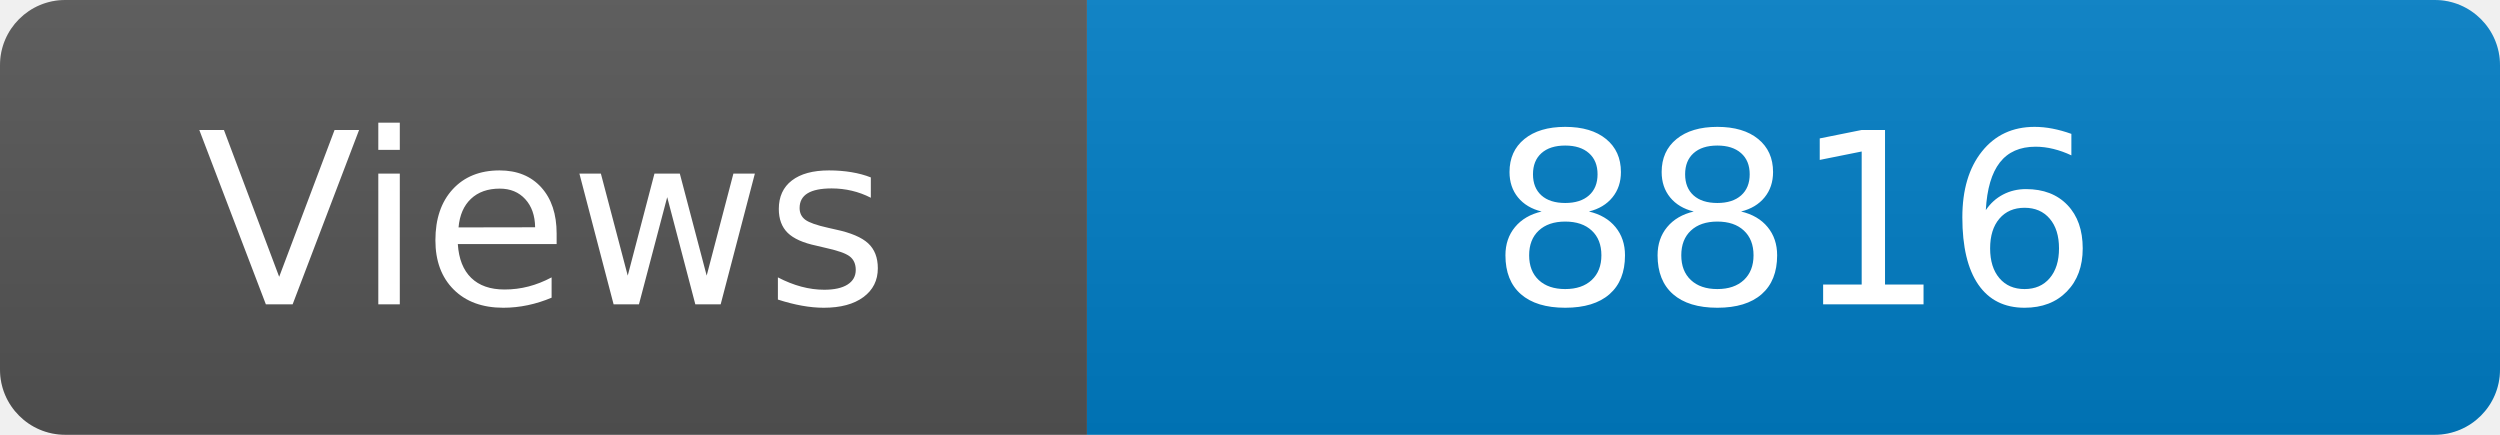
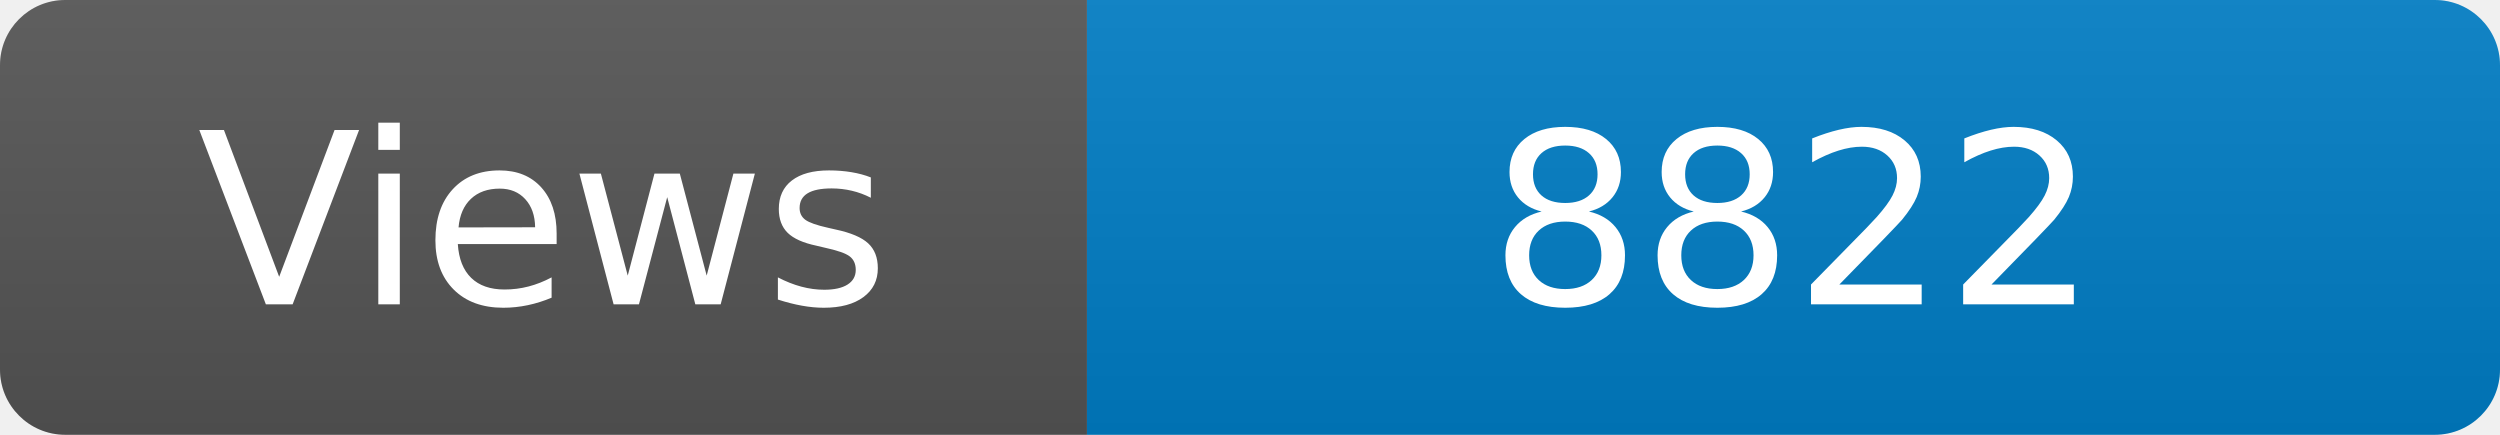
<svg xmlns="http://www.w3.org/2000/svg" width="115" height="20" role="img" aria-label="Maintained?: yes">
  <linearGradient id="s" x2="0" y2="100%">
    <stop offset="0" stop-color="#bbb" stop-opacity=".1" />
    <stop offset="1" stop-opacity=".1" />
  </linearGradient>
  <clipPath id="r">
    <rect width="115" height="20" rx="3" fill="#fff" />
  </clipPath>
  <g clip-path="url(#r)">
    <rect width="50" height="20" fill="#555" />
    <rect x="50" width="160" height="20" fill="#007ec6" />
    <rect width="115" height="20" fill="url(#s)" />
  </g>
  <g fill="#fff" text-anchor="middle" font-family="Verdana,Geneva,DejaVu Sans,sans-serif" font-size="110">
    <text x="250" y="140" transform="scale(.1)" fill="#fff">Views</text>
-     <text x="825" y="140" transform="scale(.1)" fill="#fff">8816</text>
+     <text x="825" y="140" transform="scale(.1)" fill="#fff">8822</text>
  </g>
</svg>
